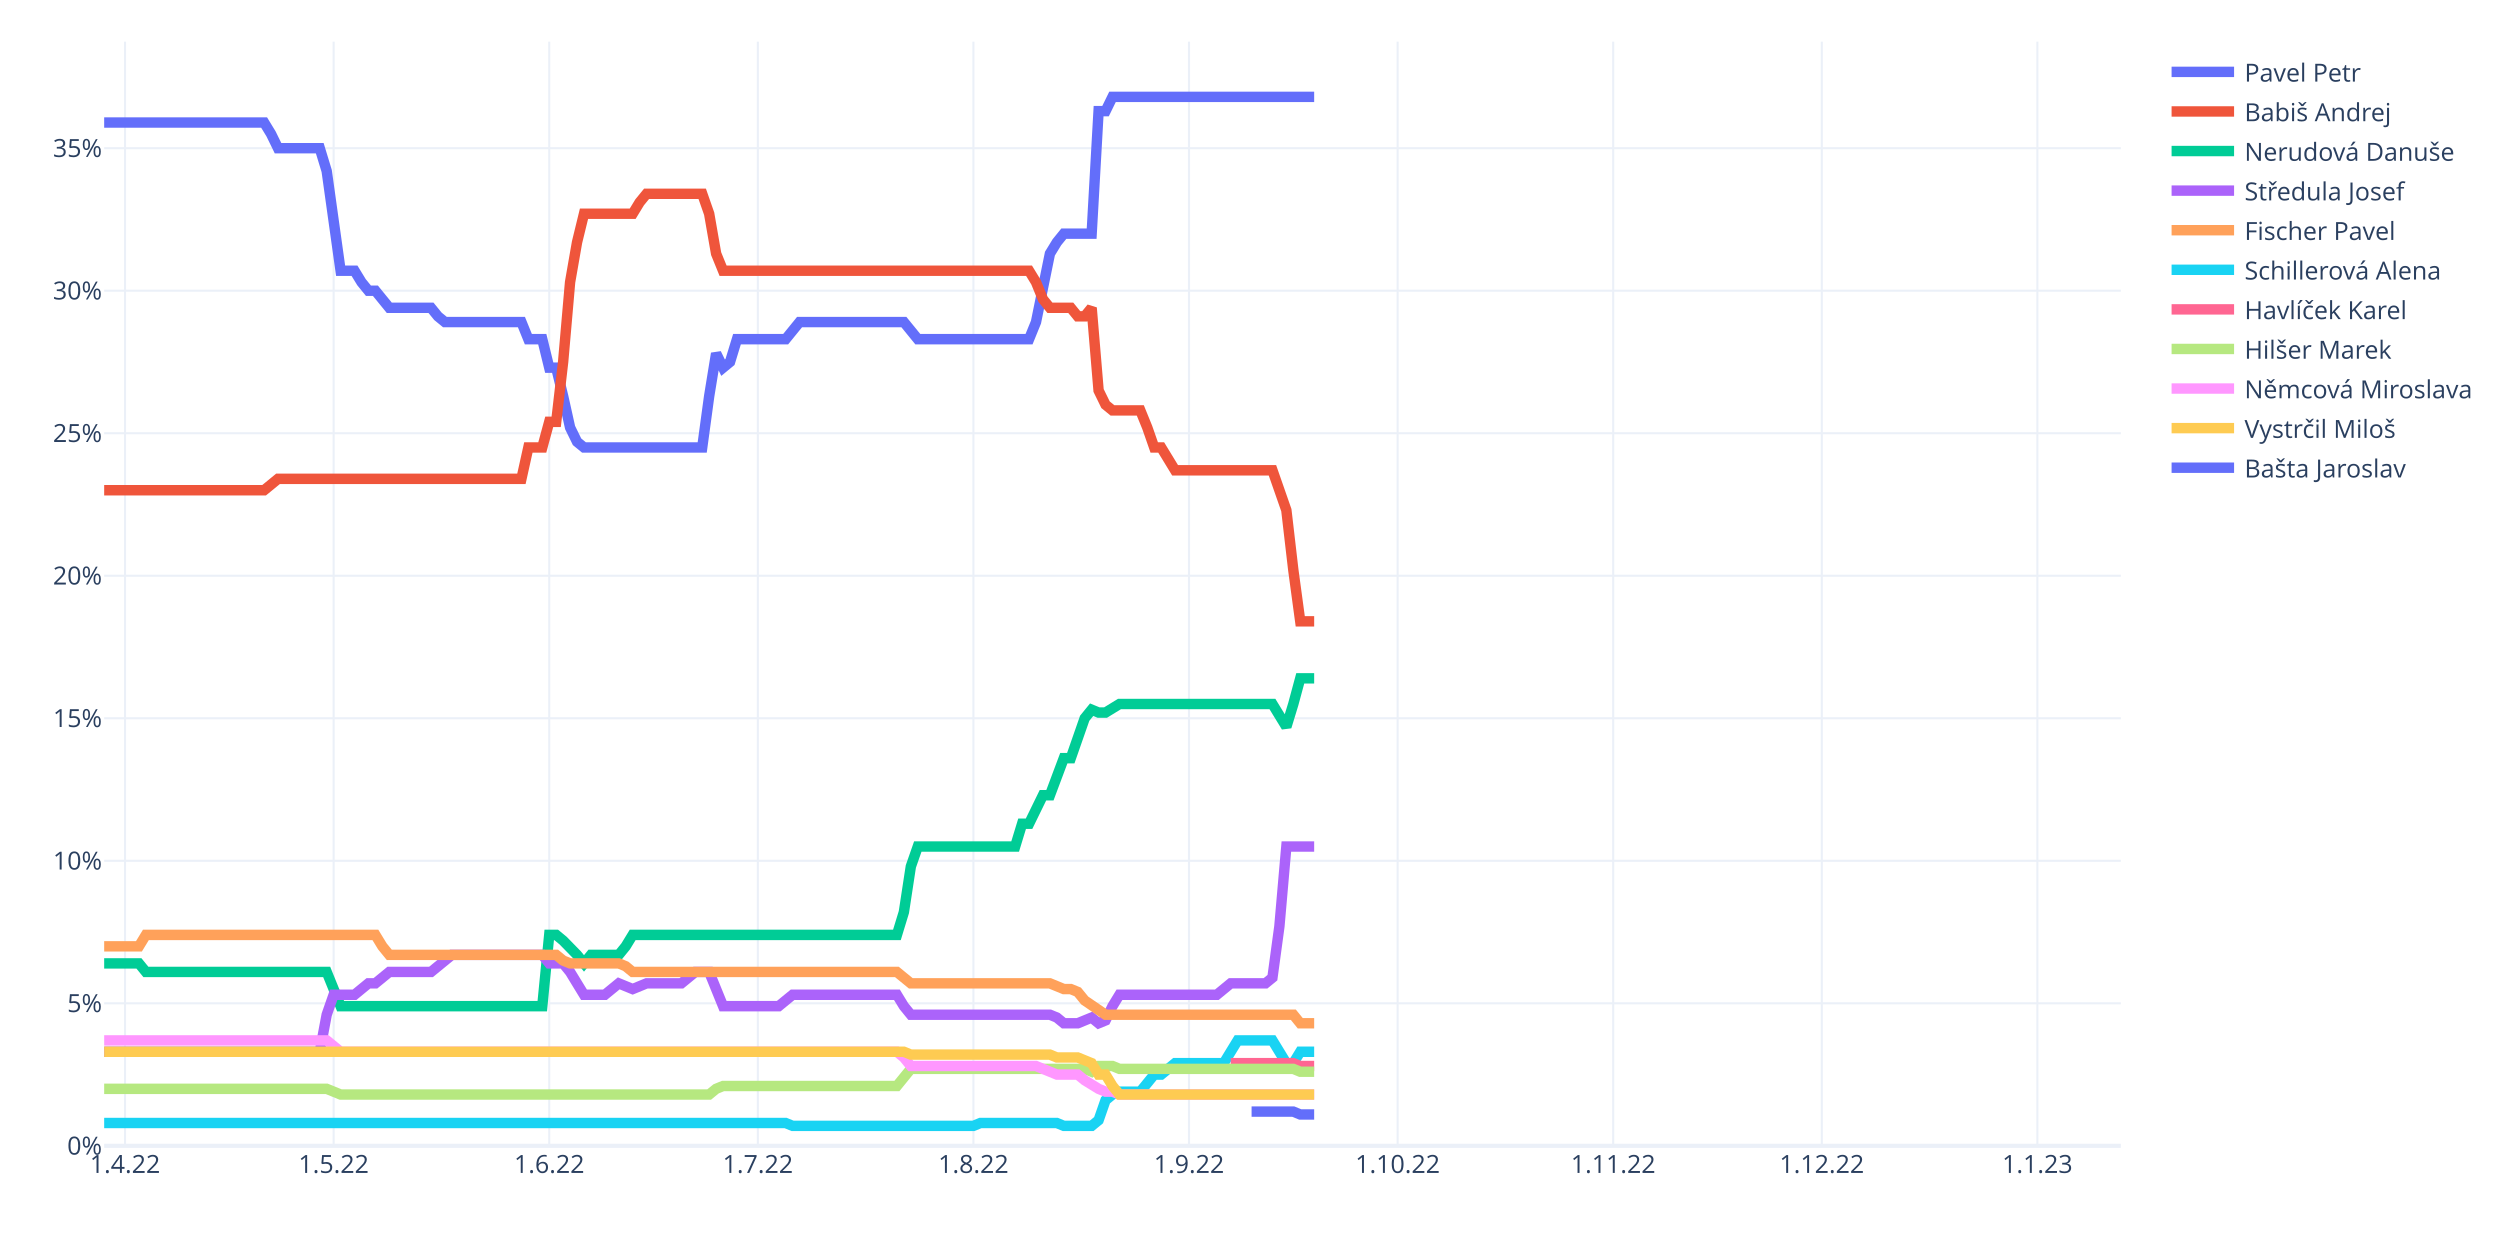
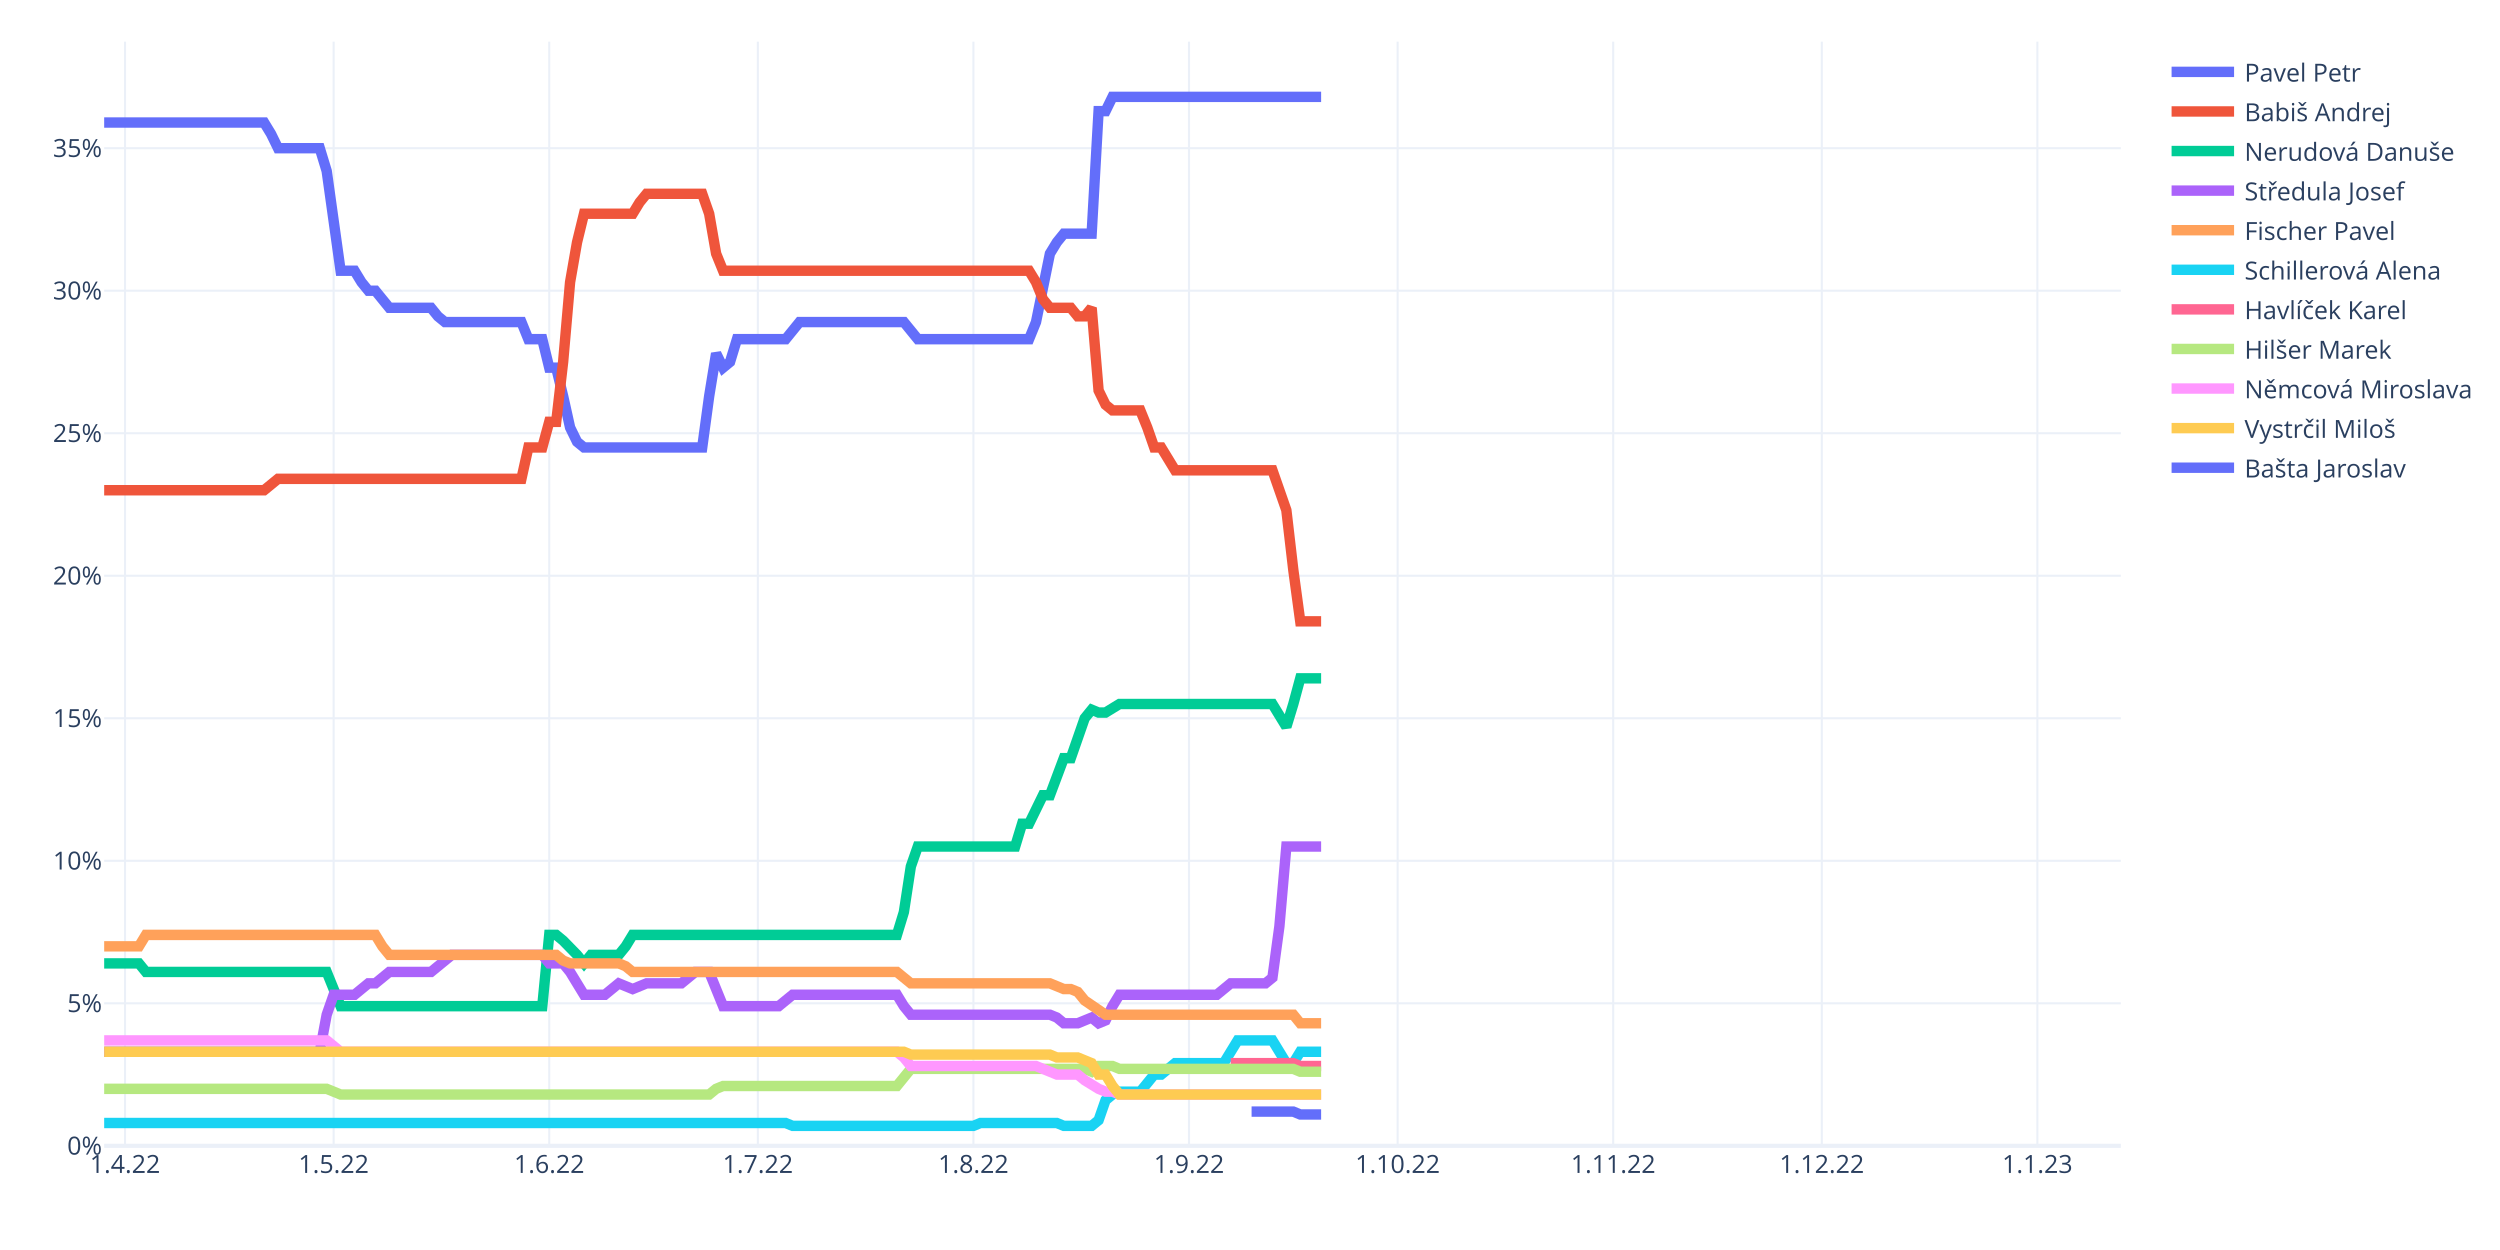
<svg xmlns="http://www.w3.org/2000/svg" class="main-svg" width="1200" height="600" style="" viewBox="0 0 1200 600">
  <rect x="0" y="0" width="1200" height="600" style="fill: rgb(255, 255, 255); fill-opacity: 1;" />
-   <defs id="defs-fb3e2b">
+   <defs id="defs-e3d36c">
    <g class="clips">
-       <clipPath id="clipfb3e2bxyplot" class="plotclip">
+       <clipPath id="clipe3d36cxyplot" class="plotclip">
        <rect width="968" height="530" />
      </clipPath>
-       <clipPath class="axesclip" id="clipfb3e2bx">
+       <clipPath class="axesclip" id="clipe3d36cx">
        <rect x="50" y="0" width="968" height="600" />
      </clipPath>
-       <clipPath class="axesclip" id="clipfb3e2by">
+       <clipPath class="axesclip" id="clipe3d36cy">
        <rect x="0" y="20" width="1200" height="530" />
      </clipPath>
-       <clipPath class="axesclip" id="clipfb3e2bxy">
+       <clipPath class="axesclip" id="clipe3d36cxy">
        <rect x="50" y="20" width="968" height="530" />
      </clipPath>
    </g>
    <g class="gradients" />
    <g class="patterns" />
  </defs>
  <g class="bglayer" />
  <g class="layer-below">
    <g class="imagelayer" />
    <g class="shapelayer" />
  </g>
  <g class="cartesianlayer">
    <g class="subplot xy">
      <g class="layer-subplot">
        <g class="shapelayer" />
        <g class="imagelayer" />
      </g>
      <g class="minor-gridlayer">
        <g class="x" />
        <g class="y" />
      </g>
      <g class="gridlayer">
        <g class="x">
          <path class="xgrid crisp" transform="translate(60.01,0)" d="M0,20v530" style="stroke: rgb(235, 240, 248); stroke-opacity: 1; stroke-width: 1px;" />
          <path class="xgrid crisp" transform="translate(160.15,0)" d="M0,20v530" style="stroke: rgb(235, 240, 248); stroke-opacity: 1; stroke-width: 1px;" />
          <path class="xgrid crisp" transform="translate(263.63,0)" d="M0,20v530" style="stroke: rgb(235, 240, 248); stroke-opacity: 1; stroke-width: 1px;" />
          <path class="xgrid crisp" transform="translate(363.77,0)" d="M0,20v530" style="stroke: rgb(235, 240, 248); stroke-opacity: 1; stroke-width: 1px;" />
          <path class="xgrid crisp" transform="translate(467.24,0)" d="M0,20v530" style="stroke: rgb(235, 240, 248); stroke-opacity: 1; stroke-width: 1px;" />
          <path class="xgrid crisp" transform="translate(570.72,0)" d="M0,20v530" style="stroke: rgb(235, 240, 248); stroke-opacity: 1; stroke-width: 1px;" />
          <path class="xgrid crisp" transform="translate(670.86,0)" d="M0,20v530" style="stroke: rgb(235, 240, 248); stroke-opacity: 1; stroke-width: 1px;" />
          <path class="xgrid crisp" transform="translate(774.33,0)" d="M0,20v530" style="stroke: rgb(235, 240, 248); stroke-opacity: 1; stroke-width: 1px;" />
          <path class="xgrid crisp" transform="translate(874.47,0)" d="M0,20v530" style="stroke: rgb(235, 240, 248); stroke-opacity: 1; stroke-width: 1px;" />
          <path class="xgrid crisp" transform="translate(977.94,0)" d="M0,20v530" style="stroke: rgb(235, 240, 248); stroke-opacity: 1; stroke-width: 1px;" />
        </g>
        <g class="y">
          <path class="ygrid crisp" transform="translate(0,481.59)" d="M50,0h968" style="stroke: rgb(235, 240, 248); stroke-opacity: 1; stroke-width: 1px;" />
          <path class="ygrid crisp" transform="translate(0,413.18)" d="M50,0h968" style="stroke: rgb(235, 240, 248); stroke-opacity: 1; stroke-width: 1px;" />
          <path class="ygrid crisp" transform="translate(0,344.77)" d="M50,0h968" style="stroke: rgb(235, 240, 248); stroke-opacity: 1; stroke-width: 1px;" />
          <path class="ygrid crisp" transform="translate(0,276.36)" d="M50,0h968" style="stroke: rgb(235, 240, 248); stroke-opacity: 1; stroke-width: 1px;" />
          <path class="ygrid crisp" transform="translate(0,207.95)" d="M50,0h968" style="stroke: rgb(235, 240, 248); stroke-opacity: 1; stroke-width: 1px;" />
          <path class="ygrid crisp" transform="translate(0,139.54)" d="M50,0h968" style="stroke: rgb(235, 240, 248); stroke-opacity: 1; stroke-width: 1px;" />
          <path class="ygrid crisp" transform="translate(0,71.13)" d="M50,0h968" style="stroke: rgb(235, 240, 248); stroke-opacity: 1; stroke-width: 1px;" />
        </g>
      </g>
      <g class="zerolinelayer">
        <path class="yzl zl crisp" transform="translate(0,550)" d="M50,0h968" style="stroke: rgb(235, 240, 248); stroke-opacity: 1; stroke-width: 2px;" />
      </g>
      <path class="xlines-below" />
      <path class="ylines-below" />
      <g class="overlines-below" />
      <g class="xaxislayer-below" />
      <g class="yaxislayer-below" />
      <g class="overaxes-below" />
-       <g class="plot" transform="translate(50,20)" clip-path="url(#clipfb3e2bxyplot)">
+       <g class="plot" transform="translate(50,20)" clip-path="url(#clipe3d36cxyplot)">
        <g class="scatterlayer mlayer">
-           <g class="trace scatter trace0af36e" style="stroke-miterlimit: 2; opacity: 1;">
-             <g class="fills" />
-             <g class="errorbars" />
-             <g class="lines">
-               <path class="js-line" d="M0,38.81L76.77,38.81L80.11,44.29L83.45,51.13L86.79,51.13L103.48,51.13L106.81,62.07L113.49,109.96L116.83,109.96L120.17,109.96L123.5,115.43L126.84,119.54L130.18,119.54L136.86,127.75L140.19,127.75L156.88,127.75L160.22,131.85L163.56,134.59L166.9,134.59L200.28,134.59L203.61,142.8L210.29,142.8L213.63,156.48L216.97,156.48L220.3,170.16L223.64,185.21L226.98,192.05L230.32,194.79L233.66,194.79L287.06,194.79L290.4,170.16L293.74,149.64L297.08,156.48L300.41,153.74L303.75,142.8L327.12,142.8L330.46,138.69L333.79,134.59L337.13,134.59L383.86,134.59L387.2,138.69L390.54,142.8L393.88,142.8L443.94,142.8L447.28,134.59L453.96,101.75L457.3,96.28L460.63,92.17L463.97,92.17L473.99,92.17L477.32,33.34L480.66,33.34L484,26.5L580.8,26.5" style="vector-effect: non-scaling-stroke; fill: none; stroke: rgb(99, 110, 250); stroke-opacity: 1; stroke-width: 5px; opacity: 1;" />
-             </g>
-             <g class="points" />
-             <g class="text" />
-           </g>
-           <g class="trace scatter tracea3536d" style="stroke-miterlimit: 2; opacity: 1;">
-             <g class="fills" />
-             <g class="errorbars" />
-             <g class="lines">
-               <path class="js-line" d="M0,215.31L76.77,215.31L80.11,212.58L83.45,209.84L86.79,209.84L200.28,209.84L203.61,194.79L210.29,194.79L213.63,182.48L216.97,182.48L220.3,153.74L223.64,115.43L226.98,96.28L230.32,82.6L233.66,82.6L253.68,82.6L257.02,77.12L260.36,73.02L263.7,73.02L287.06,73.02L290.4,82.6L293.74,101.75L297.08,109.96L443.94,109.96L447.28,115.43L450.62,123.64L453.96,127.75L463.97,127.75L467.31,131.85L470.65,131.85L473.99,127.75L477.32,167.43L480.66,174.27L484,177L487.34,177L497.35,177L500.69,185.21L504.03,194.79L507.37,194.79L514.04,205.74L517.38,205.74L560.77,205.74L564.11,215.31L567.45,224.89L570.79,253.62L574.12,278.25L577.46,278.25L580.8,278.25" style="vector-effect: non-scaling-stroke; fill: none; stroke: rgb(239, 85, 59); stroke-opacity: 1; stroke-width: 5px; opacity: 1;" />
-             </g>
-             <g class="points" />
-             <g class="text" />
-           </g>
-           <g class="trace scatter trace41b8da" style="stroke-miterlimit: 2; opacity: 1;">
-             <g class="fills" />
-             <g class="errorbars" />
-             <g class="lines">
-               <path class="js-line" d="M0,442.43L16.69,442.43L20.03,446.54L106.81,446.54L110.15,454.75L113.49,462.96L116.83,462.96L210.29,462.96L213.63,428.75L216.97,428.75L220.3,431.49L226.98,438.33L230.32,442.43L233.66,438.33L236.99,438.33L247.01,438.33L250.34,434.23L253.68,428.75L257.02,428.75L380.52,428.75L383.86,417.81L387.2,395.92L390.54,386.34L437.27,386.34L440.61,375.39L443.94,375.39L447.28,368.55L450.62,361.71L453.96,361.71L460.63,343.92L463.97,343.92L470.65,324.77L473.99,320.66L477.32,322.03L480.66,322.03L487.34,317.93L490.68,317.93L560.77,317.93L564.11,323.4L567.45,328.87L570.79,317.93L574.12,305.61L577.46,305.61L580.8,305.61" style="vector-effect: non-scaling-stroke; fill: none; stroke: rgb(0, 204, 150); stroke-opacity: 1; stroke-width: 5px; opacity: 1;" />
-             </g>
-             <g class="points" />
-             <g class="text" />
-           </g>
-           <g class="trace scatter trace7ad7a2" style="stroke-miterlimit: 2; opacity: 1;">
-             <g class="fills" />
-             <g class="errorbars" />
-             <g class="lines">
-               <path class="js-line" d="M0,484.85L103.48,484.85L106.81,467.06L110.15,457.49L113.49,457.49L120.17,457.49L123.5,454.75L126.84,452.01L130.18,452.01L136.86,446.54L140.19,446.54L156.88,446.54L160.22,443.8L166.9,438.33L170.23,438.33L210.29,438.33L213.63,442.43L220.3,442.43L223.64,446.54L230.32,457.49L233.66,457.49L240.33,457.49L243.67,454.75L247.01,452.01L250.34,453.38L253.68,454.75L257.02,453.38L260.36,452.01L263.7,452.01L277.05,452.01L280.39,449.28L283.72,446.54L287.06,446.54L290.4,446.54L293.74,454.75L297.08,462.96L300.41,462.96L323.78,462.96L327.12,460.22L330.46,457.49L333.79,457.49L380.52,457.49L383.86,462.96L387.2,467.06L390.54,467.06L453.96,467.06L457.3,468.43L460.63,471.17L463.97,471.17L467.31,471.17L470.65,469.8L473.99,468.43L477.32,471.17L480.66,469.8L484,462.96L487.34,457.49L490.68,457.49L534.07,457.49L537.41,454.75L540.74,452.01L544.08,452.01L557.43,452.01L560.77,449.28L564.11,424.65L567.45,386.34L580.8,386.34" style="vector-effect: non-scaling-stroke; fill: none; stroke: rgb(171, 99, 250); stroke-opacity: 1; stroke-width: 5px; opacity: 1;" />
-             </g>
-             <g class="points" />
-             <g class="text" />
-           </g>
-           <g class="trace scatter tracef3204c" style="stroke-miterlimit: 2; opacity: 1;">
-             <g class="fills" />
-             <g class="errorbars" />
-             <g class="lines">
-               <path class="js-line" d="M0,434.23L16.69,434.23L20.03,428.75L130.18,428.75L133.52,434.23L136.86,438.33L140.19,438.33L216.97,438.33L220.3,441.07L223.64,442.43L226.98,442.43L247.01,442.43L250.34,443.8L253.68,446.54L257.02,446.54L380.52,446.54L383.86,449.28L387.2,452.01L390.54,452.01L453.96,452.01L457.3,453.38L460.63,454.75L463.97,454.75L467.31,456.12L470.65,460.22L480.66,467.06L484,467.06L570.79,467.06L574.12,471.17L580.8,471.17" style="vector-effect: non-scaling-stroke; fill: none; stroke: rgb(255, 161, 90); stroke-opacity: 1; stroke-width: 5px; opacity: 1;" />
-             </g>
-             <g class="points" />
-             <g class="text" />
-           </g>
-           <g class="trace scatter trace2cb392" style="stroke-miterlimit: 2; opacity: 1;">
-             <g class="fills" />
-             <g class="errorbars" />
-             <g class="lines">
-               <path class="js-line" d="M0,519.05L327.12,519.05L330.46,520.42L417.24,520.42L420.58,519.05L457.3,519.05L460.63,520.42L473.99,520.42L477.32,517.69L480.66,508.11L484,505.37L487.34,504L490.68,504L497.35,504L500.69,499.9L504.03,495.79L507.37,495.79L514.04,490.32L517.38,490.32L537.41,490.32L540.74,484.85L544.08,479.38L547.42,479.38L560.77,479.38L564.11,484.85L567.45,490.32L570.79,490.32L574.12,484.85L577.46,484.85L580.8,484.85" style="vector-effect: non-scaling-stroke; fill: none; stroke: rgb(25, 211, 243); stroke-opacity: 1; stroke-width: 5px; opacity: 1;" />
-             </g>
-             <g class="points" />
-             <g class="text" />
-           </g>
-           <g class="trace scatter trace9e943f" style="stroke-miterlimit: 2; opacity: 1;">
-             <g class="fills" />
-             <g class="errorbars" />
-             <g class="lines">
-               <path class="js-line" d="M540.74,490.32L570.79,490.32L574.12,491.69L580.8,491.69" style="vector-effect: non-scaling-stroke; fill: none; stroke: rgb(255, 102, 146); stroke-opacity: 1; stroke-width: 5px; opacity: 1;" />
-             </g>
-             <g class="points" />
-             <g class="text" />
-           </g>
-           <g class="trace scatter trace136640" style="stroke-miterlimit: 2; opacity: 1;">
-             <g class="fills" />
-             <g class="errorbars" />
-             <g class="lines">
-               <path class="js-line" d="M0,502.64L106.81,502.64L110.15,504L113.49,505.37L116.83,505.37L290.4,505.37L293.74,502.64L297.08,501.27L300.41,501.27L380.52,501.27L383.86,497.16L387.2,493.06L390.54,493.06L470.65,493.06L473.99,494.43L477.32,491.69L480.66,491.69L484,491.69L487.34,493.06L570.79,493.06L574.12,494.43L580.8,494.43" style="vector-effect: non-scaling-stroke; fill: none; stroke: rgb(182, 232, 128); stroke-opacity: 1; stroke-width: 5px; opacity: 1;" />
-             </g>
-             <g class="points" />
-             <g class="text" />
-           </g>
-           <g class="trace scatter trace0009df" style="stroke-miterlimit: 2; opacity: 1;">
-             <g class="fills" />
-             <g class="errorbars" />
-             <g class="lines">
-               <path class="js-line" d="M0,479.38L106.81,479.38L110.15,482.11L113.49,484.85L116.83,484.85L380.52,484.85L383.86,487.59L387.2,491.69L390.54,491.69L447.28,491.69L450.62,493.06L457.3,495.79L460.63,495.79L467.31,495.79L470.65,498.53L477.32,502.64L480.66,504L484,504L487.34,505.37L580.8,505.37" style="vector-effect: non-scaling-stroke; fill: none; stroke: rgb(255, 151, 255); stroke-opacity: 1; stroke-width: 5px; opacity: 1;" />
-             </g>
-             <g class="points" />
-             <g class="text" />
-           </g>
-           <g class="trace scatter trace4da2ab" style="stroke-miterlimit: 2; opacity: 1;">
-             <g class="fills" />
-             <g class="errorbars" />
-             <g class="lines">
-               <path class="js-line" d="M0,484.85L383.86,484.85L387.2,486.22L453.96,486.22L457.3,487.59L467.31,487.59L470.65,488.95L473.99,490.32L477.32,495.79L480.66,495.79L484,501.27L487.34,505.37L490.68,505.37L580.8,505.37" style="vector-effect: non-scaling-stroke; fill: none; stroke: rgb(254, 203, 82); stroke-opacity: 1; stroke-width: 5px; opacity: 1;" />
-             </g>
-             <g class="points" />
-             <g class="text" />
-           </g>
-           <g class="trace scatter traced25ab1" style="stroke-miterlimit: 2; opacity: 1;">
-             <g class="fills" />
-             <g class="errorbars" />
-             <g class="lines">
-               <path class="js-line" d="M550.76,513.58L570.79,513.58L574.12,514.95L580.8,514.95" style="vector-effect: non-scaling-stroke; fill: none; stroke: rgb(99, 110, 250); stroke-opacity: 1; stroke-width: 5px; opacity: 1;" />
+           <g class="trace scatter trace199a11" style="stroke-miterlimit: 2; opacity: 1;">
+             <g class="fills" />
+             <g class="errorbars" />
+             <g class="lines">
+               <path class="js-line" d="M0,38.81L76.77,38.81L80.11,44.29L83.45,51.13L86.79,51.13L103.48,51.13L106.81,62.07L113.49,109.96L116.83,109.96L120.17,109.96L123.5,115.43L126.84,119.54L130.18,119.54L136.86,127.75L140.19,127.75L156.88,127.75L160.22,131.85L163.56,134.59L166.9,134.59L200.28,134.59L203.61,142.8L210.29,142.8L213.63,156.48L216.97,156.48L220.3,170.16L223.64,185.21L226.98,192.05L230.32,194.79L233.66,194.79L287.06,194.79L290.4,170.16L293.74,149.64L297.08,156.48L300.41,153.74L303.75,142.8L327.12,142.8L330.46,138.69L333.79,134.59L337.13,134.59L383.86,134.59L387.2,138.69L390.54,142.8L393.88,142.8L443.94,142.8L447.28,134.59L453.96,101.75L457.3,96.28L460.63,92.17L463.97,92.17L473.99,92.17L477.32,33.34L480.66,33.34L484,26.5L584.14,26.5" style="vector-effect: non-scaling-stroke; fill: none; stroke: rgb(99, 110, 250); stroke-opacity: 1; stroke-width: 5px; opacity: 1;" />
+             </g>
+             <g class="points" />
+             <g class="text" />
+           </g>
+           <g class="trace scatter trace361d89" style="stroke-miterlimit: 2; opacity: 1;">
+             <g class="fills" />
+             <g class="errorbars" />
+             <g class="lines">
+               <path class="js-line" d="M0,215.31L76.77,215.31L80.11,212.58L83.45,209.84L86.79,209.84L200.28,209.84L203.61,194.79L210.29,194.79L213.63,182.48L216.97,182.48L220.3,153.74L223.64,115.43L226.98,96.28L230.32,82.6L233.66,82.6L253.68,82.6L257.02,77.12L260.36,73.02L263.7,73.02L287.06,73.02L290.4,82.6L293.74,101.75L297.08,109.96L443.94,109.96L447.28,115.43L450.62,123.64L453.96,127.75L463.97,127.75L467.31,131.85L470.65,131.85L473.99,127.75L477.32,167.43L480.66,174.27L484,177L487.34,177L497.35,177L500.69,185.21L504.03,194.79L507.37,194.79L514.04,205.74L517.38,205.74L560.77,205.74L564.11,215.31L567.45,224.89L570.79,253.62L574.12,278.25L577.46,278.25L584.14,278.25" style="vector-effect: non-scaling-stroke; fill: none; stroke: rgb(239, 85, 59); stroke-opacity: 1; stroke-width: 5px; opacity: 1;" />
+             </g>
+             <g class="points" />
+             <g class="text" />
+           </g>
+           <g class="trace scatter tracecf5f8f" style="stroke-miterlimit: 2; opacity: 1;">
+             <g class="fills" />
+             <g class="errorbars" />
+             <g class="lines">
+               <path class="js-line" d="M0,442.43L16.69,442.43L20.03,446.54L106.81,446.54L110.15,454.75L113.49,462.96L116.83,462.96L210.29,462.96L213.63,428.75L216.97,428.75L220.3,431.49L226.98,438.33L230.32,442.43L233.66,438.33L236.99,438.33L247.01,438.33L250.34,434.23L253.68,428.75L257.02,428.75L380.52,428.75L383.86,417.81L387.2,395.92L390.54,386.34L437.27,386.34L440.61,375.39L443.94,375.39L447.28,368.55L450.62,361.71L453.96,361.71L460.63,343.92L463.97,343.92L470.65,324.77L473.99,320.66L477.32,322.03L480.66,322.03L487.34,317.93L490.68,317.93L560.77,317.93L564.11,323.4L567.45,328.87L570.79,317.93L574.12,305.61L577.46,305.61L584.14,305.61" style="vector-effect: non-scaling-stroke; fill: none; stroke: rgb(0, 204, 150); stroke-opacity: 1; stroke-width: 5px; opacity: 1;" />
+             </g>
+             <g class="points" />
+             <g class="text" />
+           </g>
+           <g class="trace scatter trace614772" style="stroke-miterlimit: 2; opacity: 1;">
+             <g class="fills" />
+             <g class="errorbars" />
+             <g class="lines">
+               <path class="js-line" d="M0,484.85L103.48,484.85L106.81,467.06L110.15,457.49L113.49,457.49L120.17,457.49L123.5,454.75L126.84,452.01L130.18,452.01L136.86,446.54L140.19,446.54L156.88,446.54L160.22,443.8L166.9,438.33L170.23,438.33L210.29,438.33L213.63,442.43L220.3,442.43L223.64,446.54L230.32,457.49L233.66,457.49L240.33,457.49L243.67,454.75L247.01,452.01L250.34,453.38L253.68,454.75L257.02,453.38L260.36,452.01L263.7,452.01L277.05,452.01L280.39,449.28L283.72,446.54L287.06,446.54L290.4,446.54L293.74,454.75L297.08,462.96L300.41,462.96L323.78,462.96L327.12,460.22L330.46,457.49L333.79,457.49L380.52,457.49L383.86,462.96L387.2,467.06L390.54,467.06L453.96,467.06L457.3,468.43L460.63,471.17L463.97,471.17L467.31,471.17L470.65,469.8L473.99,468.43L477.32,471.17L480.66,469.8L484,462.96L487.34,457.49L490.68,457.49L534.07,457.49L537.41,454.75L540.74,452.01L544.08,452.01L557.43,452.01L560.77,449.28L564.11,424.65L567.45,386.34L584.14,386.34" style="vector-effect: non-scaling-stroke; fill: none; stroke: rgb(171, 99, 250); stroke-opacity: 1; stroke-width: 5px; opacity: 1;" />
+             </g>
+             <g class="points" />
+             <g class="text" />
+           </g>
+           <g class="trace scatter tracebda263" style="stroke-miterlimit: 2; opacity: 1;">
+             <g class="fills" />
+             <g class="errorbars" />
+             <g class="lines">
+               <path class="js-line" d="M0,434.23L16.69,434.23L20.03,428.75L130.18,428.75L133.52,434.23L136.86,438.33L140.19,438.33L216.97,438.33L220.3,441.07L223.64,442.43L226.98,442.43L247.01,442.43L250.34,443.8L253.68,446.54L257.02,446.54L380.52,446.54L383.86,449.28L387.2,452.01L390.54,452.01L453.96,452.01L457.3,453.38L460.63,454.75L463.97,454.75L467.31,456.12L470.65,460.22L480.66,467.06L484,467.06L570.79,467.06L574.12,471.17L584.14,471.17" style="vector-effect: non-scaling-stroke; fill: none; stroke: rgb(255, 161, 90); stroke-opacity: 1; stroke-width: 5px; opacity: 1;" />
+             </g>
+             <g class="points" />
+             <g class="text" />
+           </g>
+           <g class="trace scatter trace8ea34a" style="stroke-miterlimit: 2; opacity: 1;">
+             <g class="fills" />
+             <g class="errorbars" />
+             <g class="lines">
+               <path class="js-line" d="M0,519.05L327.12,519.05L330.46,520.42L417.24,520.42L420.58,519.05L457.3,519.05L460.63,520.42L473.99,520.42L477.32,517.69L480.66,508.11L484,505.37L487.34,504L490.68,504L497.35,504L500.69,499.9L504.03,495.79L507.37,495.79L514.04,490.32L517.38,490.32L537.41,490.32L540.74,484.85L544.08,479.38L547.42,479.38L560.77,479.38L564.11,484.85L567.45,490.32L570.79,490.32L574.12,484.85L577.46,484.85L584.14,484.85" style="vector-effect: non-scaling-stroke; fill: none; stroke: rgb(25, 211, 243); stroke-opacity: 1; stroke-width: 5px; opacity: 1;" />
+             </g>
+             <g class="points" />
+             <g class="text" />
+           </g>
+           <g class="trace scatter trace82a092" style="stroke-miterlimit: 2; opacity: 1;">
+             <g class="fills" />
+             <g class="errorbars" />
+             <g class="lines">
+               <path class="js-line" d="M540.74,490.32L570.79,490.32L574.12,491.69L584.14,491.69" style="vector-effect: non-scaling-stroke; fill: none; stroke: rgb(255, 102, 146); stroke-opacity: 1; stroke-width: 5px; opacity: 1;" />
+             </g>
+             <g class="points" />
+             <g class="text" />
+           </g>
+           <g class="trace scatter trace5294c7" style="stroke-miterlimit: 2; opacity: 1;">
+             <g class="fills" />
+             <g class="errorbars" />
+             <g class="lines">
+               <path class="js-line" d="M0,502.64L106.81,502.64L110.15,504L113.49,505.37L116.83,505.37L290.4,505.37L293.74,502.64L297.08,501.27L300.41,501.27L380.52,501.27L383.86,497.16L387.2,493.06L390.54,493.06L470.65,493.06L473.99,494.43L477.32,491.69L480.66,491.69L484,491.69L487.34,493.06L570.79,493.06L574.12,494.43L584.14,494.43" style="vector-effect: non-scaling-stroke; fill: none; stroke: rgb(182, 232, 128); stroke-opacity: 1; stroke-width: 5px; opacity: 1;" />
+             </g>
+             <g class="points" />
+             <g class="text" />
+           </g>
+           <g class="trace scatter tracedaaca7" style="stroke-miterlimit: 2; opacity: 1;">
+             <g class="fills" />
+             <g class="errorbars" />
+             <g class="lines">
+               <path class="js-line" d="M0,479.38L106.81,479.38L110.15,482.11L113.49,484.85L116.83,484.85L380.52,484.85L383.86,487.59L387.2,491.69L390.54,491.69L447.28,491.69L450.62,493.06L457.3,495.79L460.63,495.79L467.31,495.79L470.65,498.53L477.32,502.64L480.66,504L484,504L487.34,505.37L584.14,505.37" style="vector-effect: non-scaling-stroke; fill: none; stroke: rgb(255, 151, 255); stroke-opacity: 1; stroke-width: 5px; opacity: 1;" />
+             </g>
+             <g class="points" />
+             <g class="text" />
+           </g>
+           <g class="trace scatter trace5ce1c6" style="stroke-miterlimit: 2; opacity: 1;">
+             <g class="fills" />
+             <g class="errorbars" />
+             <g class="lines">
+               <path class="js-line" d="M0,484.85L383.86,484.85L387.2,486.22L453.96,486.22L457.3,487.59L467.31,487.59L470.65,488.95L473.99,490.32L477.32,495.79L480.66,495.79L484,501.27L487.34,505.37L490.68,505.37L584.14,505.37" style="vector-effect: non-scaling-stroke; fill: none; stroke: rgb(254, 203, 82); stroke-opacity: 1; stroke-width: 5px; opacity: 1;" />
+             </g>
+             <g class="points" />
+             <g class="text" />
+           </g>
+           <g class="trace scatter trace13c2e9" style="stroke-miterlimit: 2; opacity: 1;">
+             <g class="fills" />
+             <g class="errorbars" />
+             <g class="lines">
+               <path class="js-line" d="M550.76,513.58L570.79,513.58L574.12,514.95L584.14,514.95" style="vector-effect: non-scaling-stroke; fill: none; stroke: rgb(99, 110, 250); stroke-opacity: 1; stroke-width: 5px; opacity: 1;" />
            </g>
            <g class="points" />
            <g class="text" />
          </g>
        </g>
      </g>
      <g class="overplot" />
      <path class="xlines-above crisp" d="M0,0" style="fill: none;" />
      <path class="ylines-above crisp" d="M0,0" style="fill: none;" />
      <g class="overlines-above" />
      <g class="xaxislayer-above">
        <g class="xtick">
          <text text-anchor="middle" x="0" y="563" transform="translate(60.01,0)" style="font-family: 'Open Sans', verdana, arial, sans-serif; font-size: 12px; fill: rgb(42, 63, 95); fill-opacity: 1; white-space: pre; opacity: 1;">1.4.22</text>
        </g>
        <g class="xtick">
          <text text-anchor="middle" x="0" y="563" style="font-family: 'Open Sans', verdana, arial, sans-serif; font-size: 12px; fill: rgb(42, 63, 95); fill-opacity: 1; white-space: pre; opacity: 1;" transform="translate(160.15,0)">1.5.22</text>
        </g>
        <g class="xtick">
          <text text-anchor="middle" x="0" y="563" style="font-family: 'Open Sans', verdana, arial, sans-serif; font-size: 12px; fill: rgb(42, 63, 95); fill-opacity: 1; white-space: pre; opacity: 1;" transform="translate(263.63,0)">1.6.22</text>
        </g>
        <g class="xtick">
          <text text-anchor="middle" x="0" y="563" style="font-family: 'Open Sans', verdana, arial, sans-serif; font-size: 12px; fill: rgb(42, 63, 95); fill-opacity: 1; white-space: pre; opacity: 1;" transform="translate(363.77,0)">1.7.22</text>
        </g>
        <g class="xtick">
          <text text-anchor="middle" x="0" y="563" style="font-family: 'Open Sans', verdana, arial, sans-serif; font-size: 12px; fill: rgb(42, 63, 95); fill-opacity: 1; white-space: pre; opacity: 1;" transform="translate(467.24,0)">1.8.22</text>
        </g>
        <g class="xtick">
          <text text-anchor="middle" x="0" y="563" style="font-family: 'Open Sans', verdana, arial, sans-serif; font-size: 12px; fill: rgb(42, 63, 95); fill-opacity: 1; white-space: pre; opacity: 1;" transform="translate(570.72,0)">1.9.22</text>
        </g>
        <g class="xtick">
          <text text-anchor="middle" x="0" y="563" style="font-family: 'Open Sans', verdana, arial, sans-serif; font-size: 12px; fill: rgb(42, 63, 95); fill-opacity: 1; white-space: pre; opacity: 1;" transform="translate(670.86,0)">1.10.22</text>
        </g>
        <g class="xtick">
          <text text-anchor="middle" x="0" y="563" style="font-family: 'Open Sans', verdana, arial, sans-serif; font-size: 12px; fill: rgb(42, 63, 95); fill-opacity: 1; white-space: pre; opacity: 1;" transform="translate(774.33,0)">1.11.22</text>
        </g>
        <g class="xtick">
          <text text-anchor="middle" x="0" y="563" style="font-family: 'Open Sans', verdana, arial, sans-serif; font-size: 12px; fill: rgb(42, 63, 95); fill-opacity: 1; white-space: pre; opacity: 1;" transform="translate(874.47,0)">1.12.22</text>
        </g>
        <g class="xtick">
          <text text-anchor="middle" x="0" y="563" style="font-family: 'Open Sans', verdana, arial, sans-serif; font-size: 12px; fill: rgb(42, 63, 95); fill-opacity: 1; white-space: pre; opacity: 1;" transform="translate(977.94,0)">1.1.23</text>
        </g>
      </g>
      <g class="yaxislayer-above">
        <g class="ytick">
          <text text-anchor="end" x="49" y="4.2" transform="translate(0,550)" style="font-family: 'Open Sans', verdana, arial, sans-serif; font-size: 12px; fill: rgb(42, 63, 95); fill-opacity: 1; white-space: pre; opacity: 1;">0%</text>
        </g>
        <g class="ytick">
          <text text-anchor="end" x="49" y="4.2" style="font-family: 'Open Sans', verdana, arial, sans-serif; font-size: 12px; fill: rgb(42, 63, 95); fill-opacity: 1; white-space: pre; opacity: 1;" transform="translate(0,481.59)">5%</text>
        </g>
        <g class="ytick">
          <text text-anchor="end" x="49" y="4.2" style="font-family: 'Open Sans', verdana, arial, sans-serif; font-size: 12px; fill: rgb(42, 63, 95); fill-opacity: 1; white-space: pre; opacity: 1;" transform="translate(0,413.18)">10%</text>
        </g>
        <g class="ytick">
          <text text-anchor="end" x="49" y="4.2" style="font-family: 'Open Sans', verdana, arial, sans-serif; font-size: 12px; fill: rgb(42, 63, 95); fill-opacity: 1; white-space: pre; opacity: 1;" transform="translate(0,344.77)">15%</text>
        </g>
        <g class="ytick">
          <text text-anchor="end" x="49" y="4.2" style="font-family: 'Open Sans', verdana, arial, sans-serif; font-size: 12px; fill: rgb(42, 63, 95); fill-opacity: 1; white-space: pre; opacity: 1;" transform="translate(0,276.36)">20%</text>
        </g>
        <g class="ytick">
          <text text-anchor="end" x="49" y="4.2" style="font-family: 'Open Sans', verdana, arial, sans-serif; font-size: 12px; fill: rgb(42, 63, 95); fill-opacity: 1; white-space: pre; opacity: 1;" transform="translate(0,207.95)">25%</text>
        </g>
        <g class="ytick">
          <text text-anchor="end" x="49" y="4.2" style="font-family: 'Open Sans', verdana, arial, sans-serif; font-size: 12px; fill: rgb(42, 63, 95); fill-opacity: 1; white-space: pre; opacity: 1;" transform="translate(0,139.54)">30%</text>
        </g>
        <g class="ytick">
          <text text-anchor="end" x="49" y="4.2" style="font-family: 'Open Sans', verdana, arial, sans-serif; font-size: 12px; fill: rgb(42, 63, 95); fill-opacity: 1; white-space: pre; opacity: 1;" transform="translate(0,71.13)">35%</text>
        </g>
      </g>
      <g class="overaxes-above" />
    </g>
  </g>
  <g class="polarlayer" />
  <g class="smithlayer" />
  <g class="ternarylayer" />
  <g class="geolayer" />
  <g class="funnelarealayer" />
  <g class="pielayer" />
  <g class="iciclelayer" />
  <g class="treemaplayer" />
  <g class="sunburstlayer" />
  <g class="glimages" />
-   <defs id="topdefs-fb3e2b">
+   <defs id="topdefs-e3d36c">
    <g class="clips" />
-     <clipPath id="legendfb3e2b">
+     <clipPath id="legende3d36c">
      <rect width="151" height="219" x="0" y="0" />
    </clipPath>
  </defs>
  <g class="layer-above">
    <g class="imagelayer" />
    <g class="shapelayer" />
  </g>
  <g class="infolayer">
    <g class="legend" pointer-events="all" transform="translate(1037.36,20)">
      <rect class="bg" shape-rendering="crispEdges" style="stroke: rgb(68, 68, 68); stroke-opacity: 1; fill: rgb(255, 255, 255); fill-opacity: 1; stroke-width: 0px;" width="151" height="219" x="0" y="0" />
-       <g class="scrollbox" transform="" clip-path="url(#legendfb3e2b)">
+       <g class="scrollbox" transform="" clip-path="url(#legende3d36c)">
        <g class="groups">
          <g class="traces" transform="translate(0,14.5)" style="opacity: 1;">
            <text class="legendtext" text-anchor="start" x="40" y="4.68" style="font-family: 'Open Sans', verdana, arial, sans-serif; font-size: 12px; fill: rgb(42, 63, 95); fill-opacity: 1; white-space: pre;">Pavel Petr</text>
            <g class="layers" style="opacity: 1;">
              <g class="legendfill" />
              <g class="legendlines">
                <path class="js-line" d="M5,0h30" style="fill: none; stroke: rgb(99, 110, 250); stroke-opacity: 1; stroke-width: 5px;" />
              </g>
              <g class="legendsymbols">
                <g class="legendpoints" />
              </g>
            </g>
            <rect class="legendtoggle" x="0" y="-9.5" width="145.703" height="19" style="fill: rgb(0, 0, 0); fill-opacity: 0;" />
          </g>
          <g class="traces" transform="translate(0,33.5)" style="opacity: 1;">
            <text class="legendtext" text-anchor="start" x="40" y="4.68" style="font-family: 'Open Sans', verdana, arial, sans-serif; font-size: 12px; fill: rgb(42, 63, 95); fill-opacity: 1; white-space: pre;">Babiš Andrej</text>
            <g class="layers" style="opacity: 1;">
              <g class="legendfill" />
              <g class="legendlines">
                <path class="js-line" d="M5,0h30" style="fill: none; stroke: rgb(239, 85, 59); stroke-opacity: 1; stroke-width: 5px;" />
              </g>
              <g class="legendsymbols">
                <g class="legendpoints" />
              </g>
            </g>
            <rect class="legendtoggle" x="0" y="-9.5" width="145.703" height="19" style="fill: rgb(0, 0, 0); fill-opacity: 0;" />
          </g>
          <g class="traces" transform="translate(0,52.5)" style="opacity: 1;">
            <text class="legendtext" text-anchor="start" x="40" y="4.68" style="font-family: 'Open Sans', verdana, arial, sans-serif; font-size: 12px; fill: rgb(42, 63, 95); fill-opacity: 1; white-space: pre;">Nerudová Danuše</text>
            <g class="layers" style="opacity: 1;">
              <g class="legendfill" />
              <g class="legendlines">
                <path class="js-line" d="M5,0h30" style="fill: none; stroke: rgb(0, 204, 150); stroke-opacity: 1; stroke-width: 5px;" />
              </g>
              <g class="legendsymbols">
                <g class="legendpoints" />
              </g>
            </g>
            <rect class="legendtoggle" x="0" y="-9.5" width="145.703" height="19" style="fill: rgb(0, 0, 0); fill-opacity: 0;" />
          </g>
          <g class="traces" transform="translate(0,71.5)" style="opacity: 1;">
            <text class="legendtext" text-anchor="start" x="40" y="4.68" style="font-family: 'Open Sans', verdana, arial, sans-serif; font-size: 12px; fill: rgb(42, 63, 95); fill-opacity: 1; white-space: pre;">Středula Josef</text>
            <g class="layers" style="opacity: 1;">
              <g class="legendfill" />
              <g class="legendlines">
                <path class="js-line" d="M5,0h30" style="fill: none; stroke: rgb(171, 99, 250); stroke-opacity: 1; stroke-width: 5px;" />
              </g>
              <g class="legendsymbols">
                <g class="legendpoints" />
              </g>
            </g>
            <rect class="legendtoggle" x="0" y="-9.5" width="145.703" height="19" style="fill: rgb(0, 0, 0); fill-opacity: 0;" />
          </g>
          <g class="traces" transform="translate(0,90.5)" style="opacity: 1;">
            <text class="legendtext" text-anchor="start" x="40" y="4.68" style="font-family: 'Open Sans', verdana, arial, sans-serif; font-size: 12px; fill: rgb(42, 63, 95); fill-opacity: 1; white-space: pre;">Fischer Pavel</text>
            <g class="layers" style="opacity: 1;">
              <g class="legendfill" />
              <g class="legendlines">
                <path class="js-line" d="M5,0h30" style="fill: none; stroke: rgb(255, 161, 90); stroke-opacity: 1; stroke-width: 5px;" />
              </g>
              <g class="legendsymbols">
                <g class="legendpoints" />
              </g>
            </g>
            <rect class="legendtoggle" x="0" y="-9.5" width="145.703" height="19" style="fill: rgb(0, 0, 0); fill-opacity: 0;" />
          </g>
          <g class="traces" transform="translate(0,109.5)" style="opacity: 1;">
            <text class="legendtext" text-anchor="start" x="40" y="4.68" style="font-family: 'Open Sans', verdana, arial, sans-serif; font-size: 12px; fill: rgb(42, 63, 95); fill-opacity: 1; white-space: pre;">Schillerová Alena</text>
            <g class="layers" style="opacity: 1;">
              <g class="legendfill" />
              <g class="legendlines">
                <path class="js-line" d="M5,0h30" style="fill: none; stroke: rgb(25, 211, 243); stroke-opacity: 1; stroke-width: 5px;" />
              </g>
              <g class="legendsymbols">
                <g class="legendpoints" />
              </g>
            </g>
            <rect class="legendtoggle" x="0" y="-9.5" width="145.703" height="19" style="fill: rgb(0, 0, 0); fill-opacity: 0;" />
          </g>
          <g class="traces" transform="translate(0,128.5)" style="opacity: 1;">
            <text class="legendtext" text-anchor="start" x="40" y="4.68" style="font-family: 'Open Sans', verdana, arial, sans-serif; font-size: 12px; fill: rgb(42, 63, 95); fill-opacity: 1; white-space: pre;">Havlíček Karel</text>
            <g class="layers" style="opacity: 1;">
              <g class="legendfill" />
              <g class="legendlines">
                <path class="js-line" d="M5,0h30" style="fill: none; stroke: rgb(255, 102, 146); stroke-opacity: 1; stroke-width: 5px;" />
              </g>
              <g class="legendsymbols">
                <g class="legendpoints" />
              </g>
            </g>
            <rect class="legendtoggle" x="0" y="-9.5" width="145.703" height="19" style="fill: rgb(0, 0, 0); fill-opacity: 0;" />
          </g>
          <g class="traces" transform="translate(0,147.5)" style="opacity: 1;">
            <text class="legendtext" text-anchor="start" x="40" y="4.68" style="font-family: 'Open Sans', verdana, arial, sans-serif; font-size: 12px; fill: rgb(42, 63, 95); fill-opacity: 1; white-space: pre;">Hilšer Marek</text>
            <g class="layers" style="opacity: 1;">
              <g class="legendfill" />
              <g class="legendlines">
                <path class="js-line" d="M5,0h30" style="fill: none; stroke: rgb(182, 232, 128); stroke-opacity: 1; stroke-width: 5px;" />
              </g>
              <g class="legendsymbols">
                <g class="legendpoints" />
              </g>
            </g>
            <rect class="legendtoggle" x="0" y="-9.5" width="145.703" height="19" style="fill: rgb(0, 0, 0); fill-opacity: 0;" />
          </g>
          <g class="traces" transform="translate(0,166.5)" style="opacity: 1;">
            <text class="legendtext" text-anchor="start" x="40" y="4.68" style="font-family: 'Open Sans', verdana, arial, sans-serif; font-size: 12px; fill: rgb(42, 63, 95); fill-opacity: 1; white-space: pre;">Němcová Miroslava</text>
            <g class="layers" style="opacity: 1;">
              <g class="legendfill" />
              <g class="legendlines">
                <path class="js-line" d="M5,0h30" style="fill: none; stroke: rgb(255, 151, 255); stroke-opacity: 1; stroke-width: 5px;" />
              </g>
              <g class="legendsymbols">
                <g class="legendpoints" />
              </g>
            </g>
            <rect class="legendtoggle" x="0" y="-9.5" width="145.703" height="19" style="fill: rgb(0, 0, 0); fill-opacity: 0;" />
          </g>
          <g class="traces" transform="translate(0,185.5)" style="opacity: 1;">
            <text class="legendtext" text-anchor="start" x="40" y="4.68" style="font-family: 'Open Sans', verdana, arial, sans-serif; font-size: 12px; fill: rgb(42, 63, 95); fill-opacity: 1; white-space: pre;">Vystrčil Miloš</text>
            <g class="layers" style="opacity: 1;">
              <g class="legendfill" />
              <g class="legendlines">
                <path class="js-line" d="M5,0h30" style="fill: none; stroke: rgb(254, 203, 82); stroke-opacity: 1; stroke-width: 5px;" />
              </g>
              <g class="legendsymbols">
                <g class="legendpoints" />
              </g>
            </g>
            <rect class="legendtoggle" x="0" y="-9.5" width="145.703" height="19" style="fill: rgb(0, 0, 0); fill-opacity: 0;" />
          </g>
          <g class="traces" transform="translate(0,204.5)" style="opacity: 1;">
            <text class="legendtext" text-anchor="start" x="40" y="4.68" style="font-family: 'Open Sans', verdana, arial, sans-serif; font-size: 12px; fill: rgb(42, 63, 95); fill-opacity: 1; white-space: pre;">Bašta Jaroslav</text>
            <g class="layers" style="opacity: 1;">
              <g class="legendfill" />
              <g class="legendlines">
                <path class="js-line" d="M5,0h30" style="fill: none; stroke: rgb(99, 110, 250); stroke-opacity: 1; stroke-width: 5px;" />
              </g>
              <g class="legendsymbols">
                <g class="legendpoints" />
              </g>
            </g>
            <rect class="legendtoggle" x="0" y="-9.5" width="145.703" height="19" style="fill: rgb(0, 0, 0); fill-opacity: 0;" />
          </g>
        </g>
      </g>
      <rect class="scrollbar" rx="20" ry="3" width="0" height="0" style="fill: rgb(128, 139, 164); fill-opacity: 1;" x="0" y="0" />
    </g>
    <g class="g-gtitle" />
    <g class="g-xtitle" />
    <g class="g-ytitle" />
  </g>
</svg>
